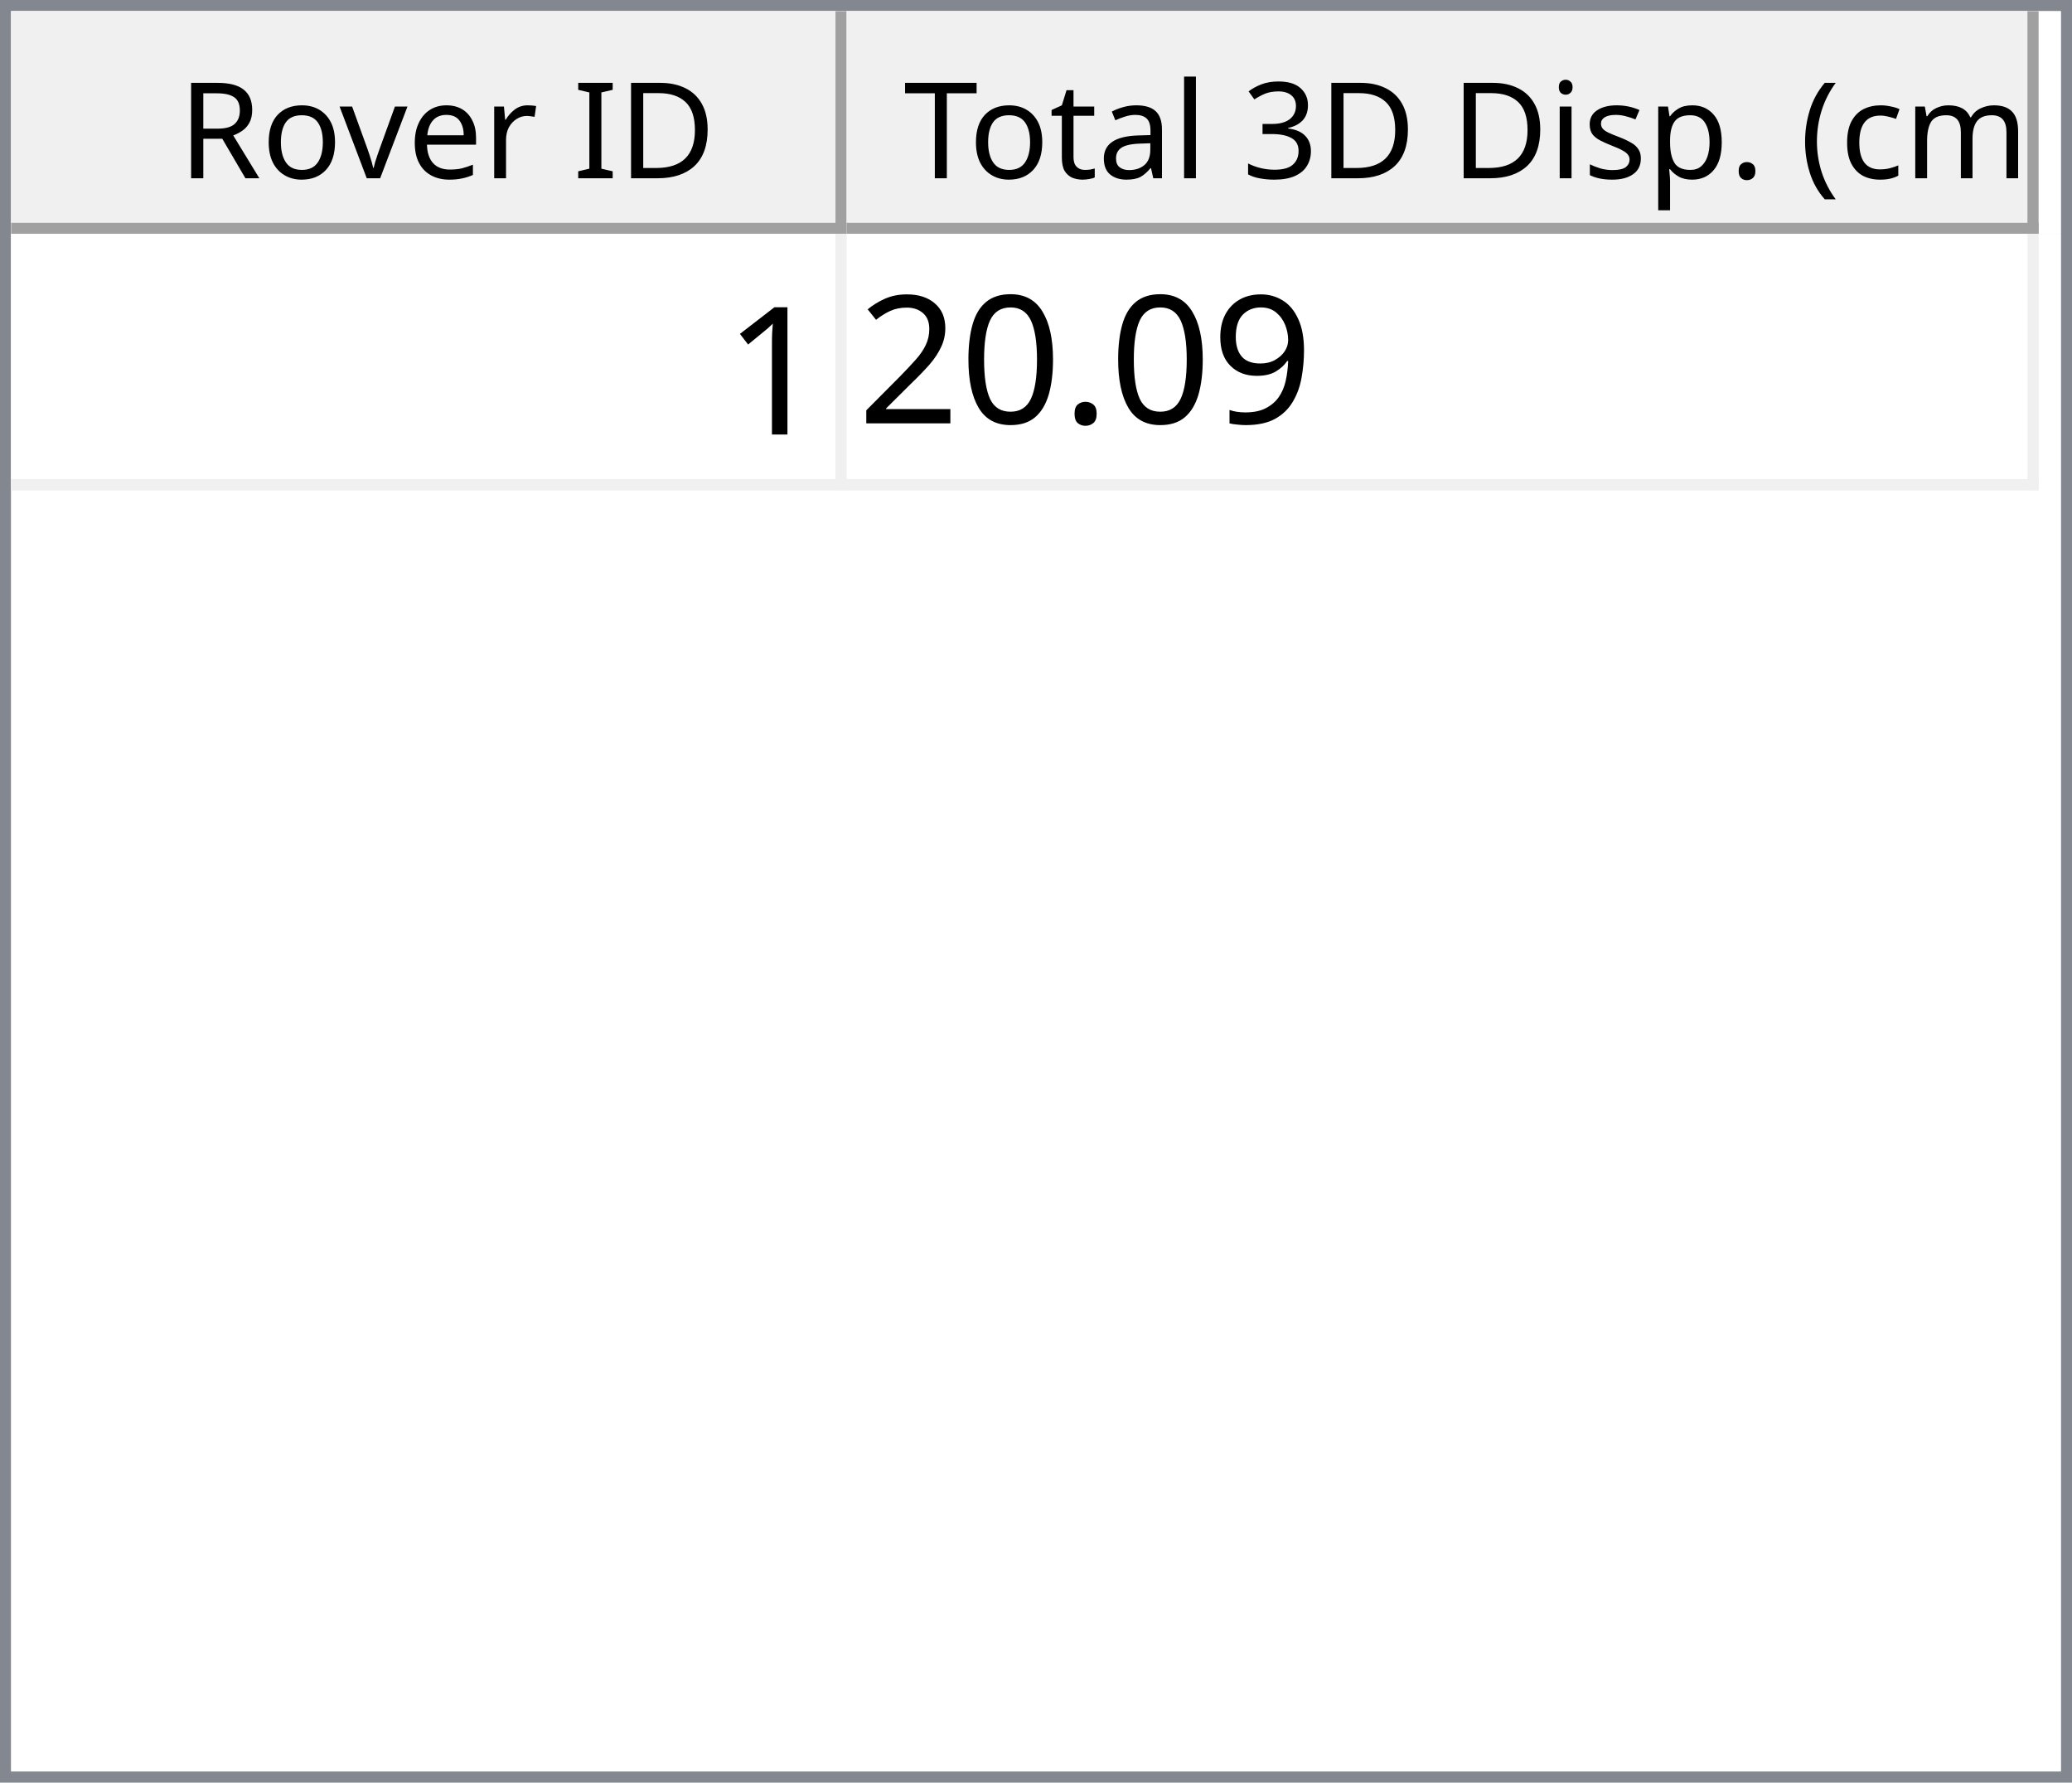
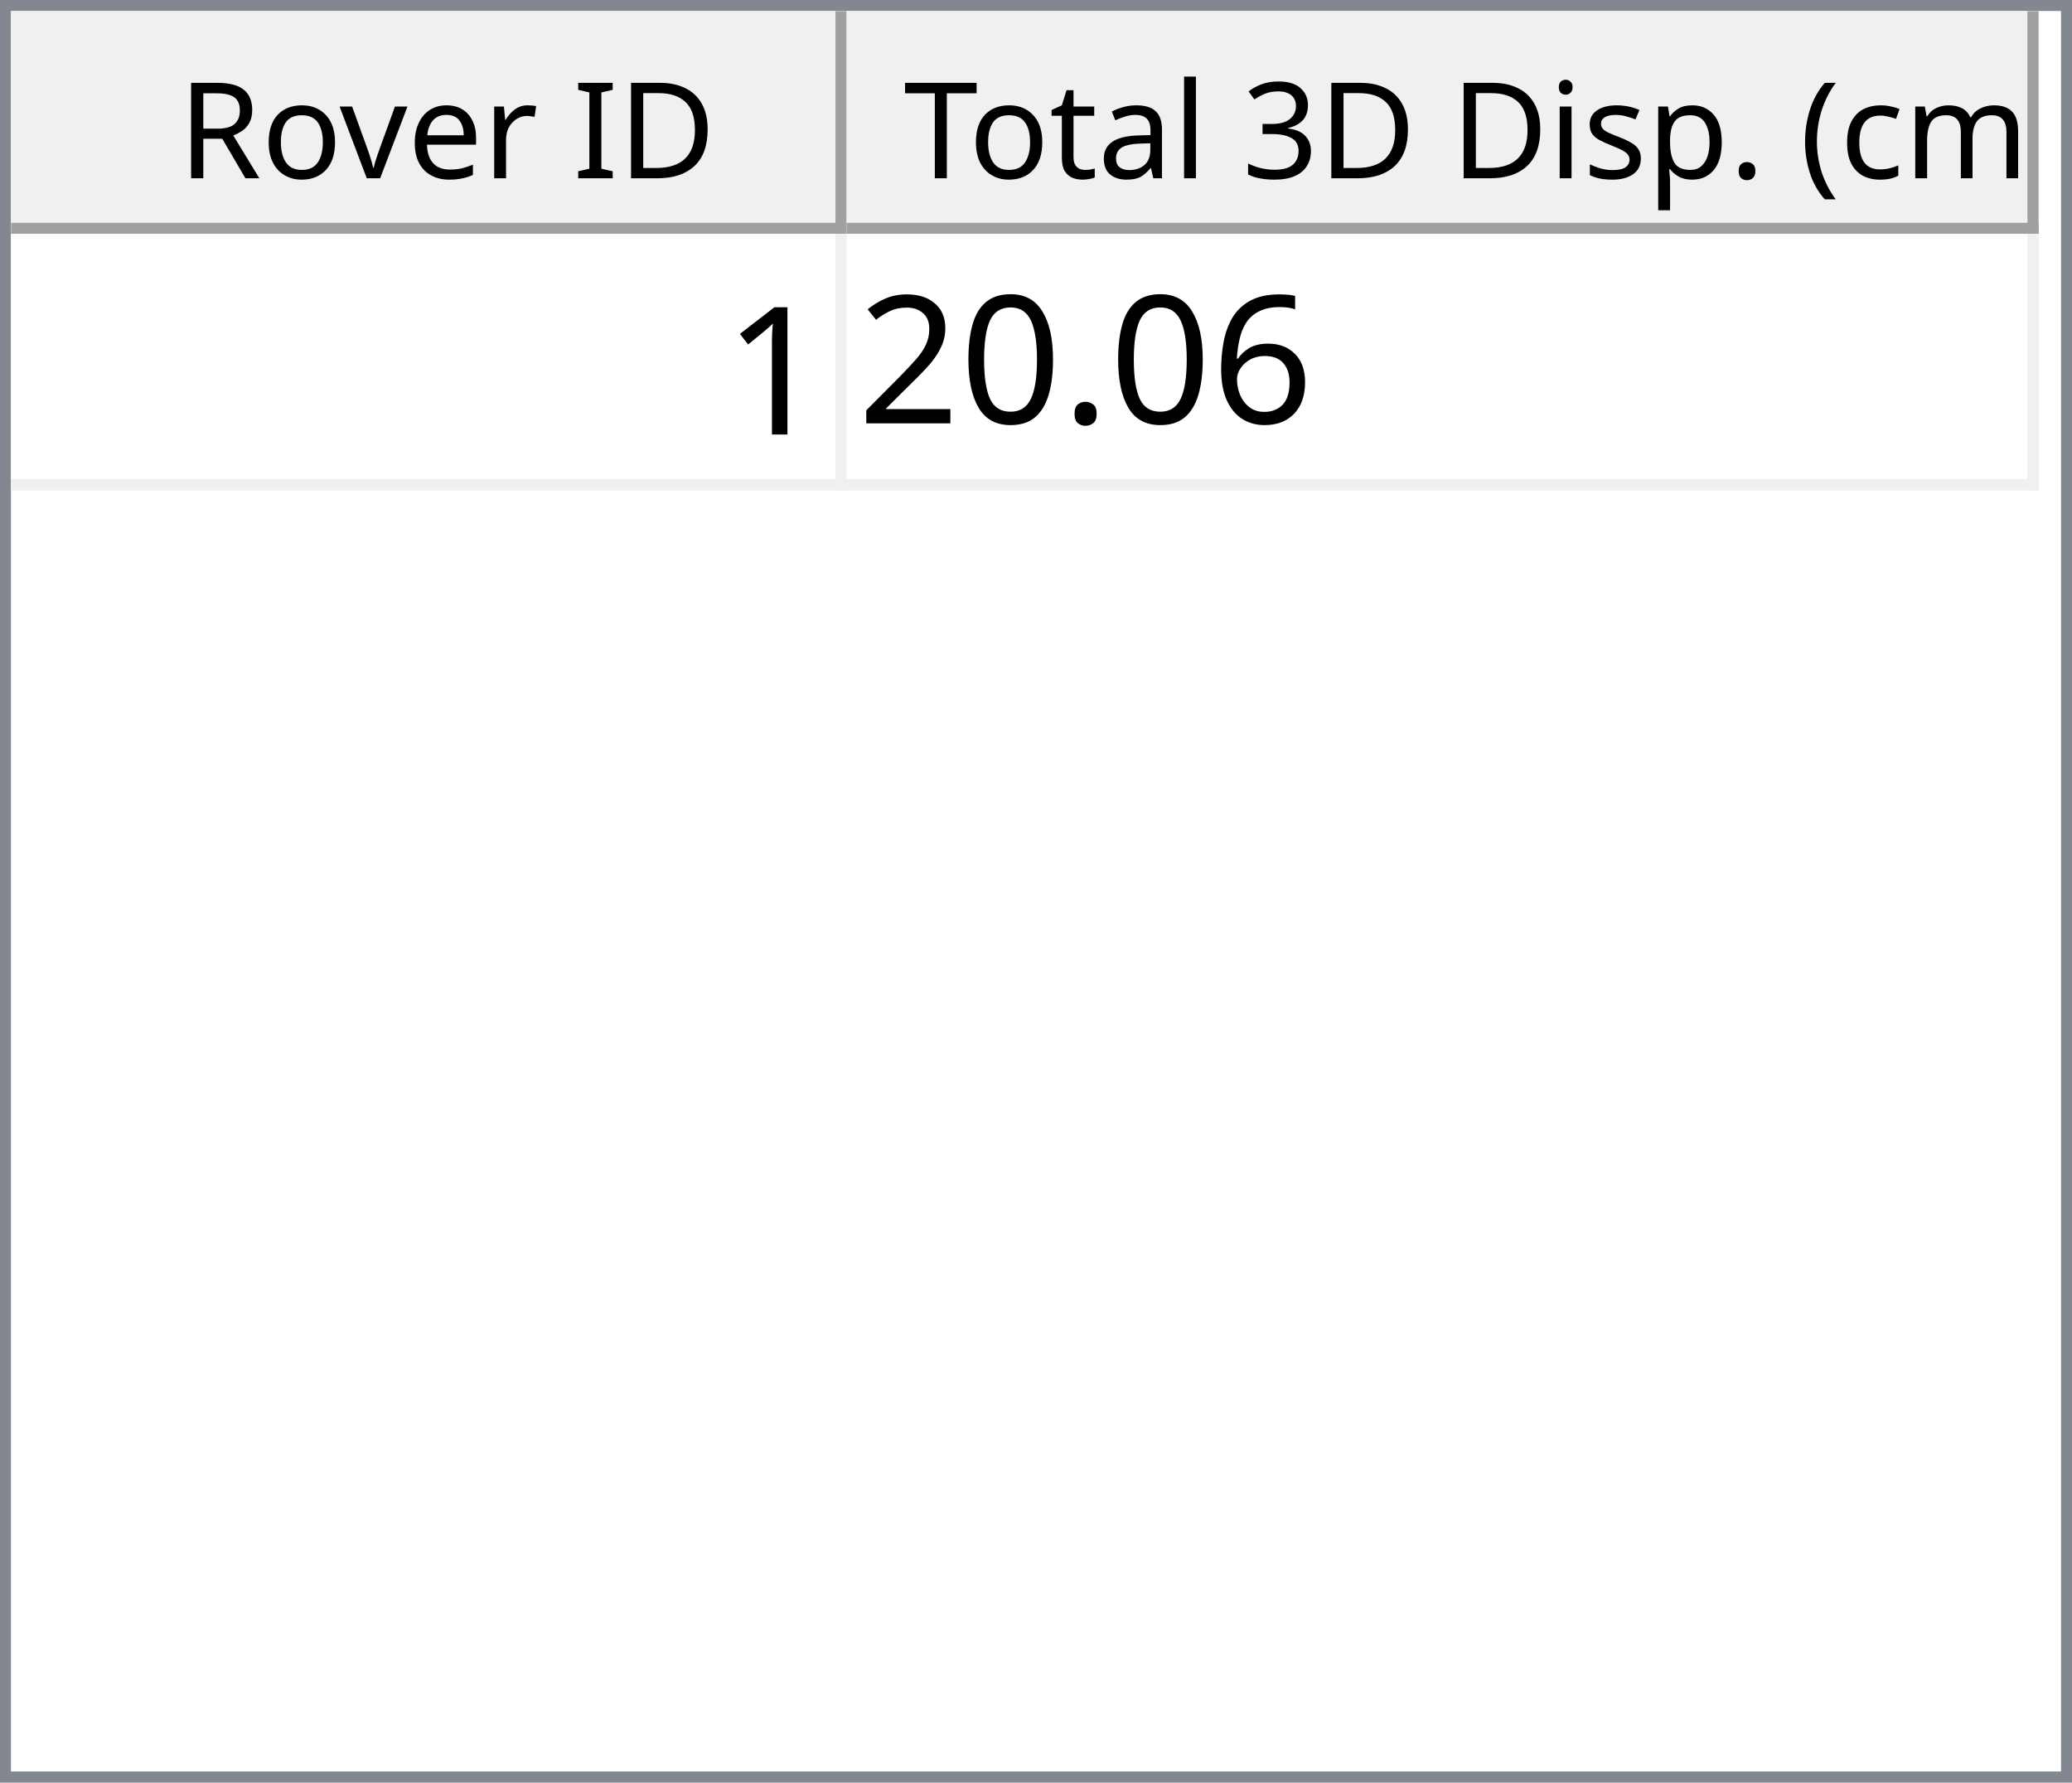
<svg xmlns="http://www.w3.org/2000/svg" style="fill-opacity:1; color-rendering:auto; color-interpolation:auto; text-rendering:auto; stroke:black; stroke-linecap:square; stroke-miterlimit:10; shape-rendering:auto; stroke-opacity:1; fill:black; stroke-dasharray:none; font-weight:normal; stroke-width:1; font-family:'Dialog'; font-style:normal; stroke-linejoin:miter; font-size:12px; stroke-dashoffset:0; image-rendering:auto;" width="186" height="160">
  <defs id="genericDefs" />
  <g>
    <defs id="defs1">
      <clipPath clipPathUnits="userSpaceOnUse" id="clipPath1">
        <path d="M0 0 L186 0 L186 160 L0 160 L0 0 Z" />
      </clipPath>
      <clipPath clipPathUnits="userSpaceOnUse" id="clipPath2">
        <path d="M0 0 L0 160 L186 160 L186 0 Z" />
      </clipPath>
      <clipPath clipPathUnits="userSpaceOnUse" id="clipPath3">
        <path d="M0 0 L0 20 L184 20 L184 0 Z" />
      </clipPath>
      <clipPath clipPathUnits="userSpaceOnUse" id="clipPath4">
        <path d="M0 0 L0 20 L75 20 L75 0 Z" />
      </clipPath>
      <clipPath clipPathUnits="userSpaceOnUse" id="clipPath5">
        <path d="M1 1 L1 19 L74 19 L74 1 Z" />
      </clipPath>
      <clipPath clipPathUnits="userSpaceOnUse" id="clipPath6">
        <path d="M0 0 L0 18 L73 18 L73 0 Z" />
      </clipPath>
      <clipPath clipPathUnits="userSpaceOnUse" id="clipPath7">
        <path d="M-0.5 -0.5 L-0.5 19.5 L74.5 19.5 L74.5 -0.5 Z" />
      </clipPath>
      <clipPath clipPathUnits="userSpaceOnUse" id="clipPath8">
        <path d="M0 0 L0 20 L107 20 L107 0 Z" />
      </clipPath>
      <clipPath clipPathUnits="userSpaceOnUse" id="clipPath9">
        <path d="M1 1 L1 19 L106 19 L106 1 Z" />
      </clipPath>
      <clipPath clipPathUnits="userSpaceOnUse" id="clipPath10">
        <path d="M0 0 L0 18 L105 18 L105 0 Z" />
      </clipPath>
      <clipPath clipPathUnits="userSpaceOnUse" id="clipPath11">
        <path d="M-0.5 -0.5 L-0.5 19.5 L106.5 19.5 L106.5 -0.5 Z" />
      </clipPath>
      <clipPath clipPathUnits="userSpaceOnUse" id="clipPath12">
        <path d="M0 0 L0 138 L184 138 L184 0 Z" />
      </clipPath>
      <clipPath clipPathUnits="userSpaceOnUse" id="clipPath13">
        <path d="M0 0 L0 23 L182 23 L182 0 Z" />
      </clipPath>
      <clipPath clipPathUnits="userSpaceOnUse" id="clipPath14">
        <path d="M-0.5 -0.5 L-0.5 22.5 L181.5 22.5 L181.5 -0.5 Z" />
      </clipPath>
      <clipPath clipPathUnits="userSpaceOnUse" id="clipPath15">
        <path d="M0 0 L0 22 L74 22 L74 0 Z" />
      </clipPath>
      <clipPath clipPathUnits="userSpaceOnUse" id="clipPath16">
        <path d="M0 0 L0 22 L106 22 L106 0 Z" />
      </clipPath>
      <font horiz-adv-x="64.551" id="font1">
        <font-face ascent="107.91" descent="25.098" units-per-em="100" style="font-style:normal; font-family:Segoe UI; font-weight:normal;" />
        <missing-glyph horiz-adv-x="64.551" d="M8.109 0 L8.109 68.266 L56.453 68.266 L56.453 0 L8.109 0 ZM15.328 7.234 L49.219 7.234 L49.219 61.031 L15.328 61.031 L15.328 7.234 Z" />
        <glyph unicode="D" horiz-adv-x="70.117" d="M9.188 0 L9.188 70.016 L28.516 70.016 Q65.531 70.016 65.531 35.891 Q65.531 19.672 55.25 9.836 Q44.969 0 27.734 0 L9.188 0 ZM17.391 62.594 L17.391 7.422 L27.828 7.422 Q41.609 7.422 49.273 14.797 Q56.938 22.172 56.938 35.688 Q56.938 62.594 28.328 62.594 L17.391 62.594 Z" />
        <glyph unicode="I" horiz-adv-x="26.611" d="M17.391 0 L9.188 0 L9.188 70.016 L17.391 70.016 L17.391 0 Z" />
        <glyph unicode=" " horiz-adv-x="27.393" d="" />
        <glyph unicode="r" horiz-adv-x="34.766" d="M34.188 41.891 Q32.078 43.5 28.125 43.5 Q23 43.5 19.555 38.672 Q16.109 33.844 16.109 25.484 L16.109 0 L8.109 0 L8.109 50 L16.109 50 L16.109 39.703 L16.312 39.703 Q18.016 44.969 21.531 47.922 Q25.047 50.875 29.391 50.875 Q32.516 50.875 34.188 50.203 L34.188 41.891 Z" />
        <glyph unicode="e" horiz-adv-x="52.295" d="M48.297 23 L12.984 23 Q13.188 14.656 17.484 10.109 Q21.781 5.562 29.297 5.562 Q37.75 5.562 44.828 11.141 L44.828 3.609 Q38.234 -1.172 27.391 -1.172 Q16.797 -1.172 10.742 5.641 Q4.688 12.453 4.688 24.812 Q4.688 36.469 11.305 43.82 Q17.922 51.172 27.734 51.172 Q37.547 51.172 42.922 44.828 Q48.297 38.484 48.297 27.203 L48.297 23 ZM40.094 29.781 Q40.047 36.719 36.75 40.578 Q33.453 44.438 27.594 44.438 Q21.922 44.438 17.969 40.383 Q14.016 36.328 13.094 29.781 L40.094 29.781 Z" />
        <glyph unicode="v" horiz-adv-x="47.9" d="M47.406 50 L27.484 0 L19.625 0 L0.688 50 L9.469 50 L22.172 13.672 Q23.578 9.672 23.922 6.688 L24.125 6.688 Q24.609 10.453 25.688 13.484 L38.969 50 L47.406 50 Z" />
        <glyph unicode="o" horiz-adv-x="58.594" d="M29 -1.172 Q17.922 -1.172 11.305 5.836 Q4.688 12.844 4.688 24.422 Q4.688 37.016 11.57 44.094 Q18.453 51.172 30.172 51.172 Q41.359 51.172 47.633 44.289 Q53.906 37.406 53.906 25.203 Q53.906 13.234 47.141 6.031 Q40.375 -1.172 29 -1.172 ZM29.594 44.438 Q21.875 44.438 17.383 39.188 Q12.891 33.938 12.891 24.703 Q12.891 15.828 17.43 10.695 Q21.969 5.562 29.594 5.562 Q37.359 5.562 41.531 10.594 Q45.703 15.625 45.703 24.906 Q45.703 34.281 41.531 39.359 Q37.359 44.438 29.594 44.438 Z" />
        <glyph unicode="R" horiz-adv-x="59.814" d="M59.375 0 L49.609 0 L37.891 19.625 Q36.281 22.359 34.766 24.289 Q33.25 26.219 31.664 27.438 Q30.078 28.656 28.25 29.219 Q26.422 29.781 24.125 29.781 L17.391 29.781 L17.391 0 L9.188 0 L9.188 70.016 L30.078 70.016 Q34.672 70.016 38.555 68.867 Q42.438 67.719 45.289 65.375 Q48.141 63.031 49.758 59.547 Q51.375 56.062 51.375 51.375 Q51.375 47.703 50.273 44.656 Q49.172 41.609 47.148 39.211 Q45.125 36.812 42.266 35.133 Q39.406 33.453 35.844 32.516 L35.844 32.328 Q37.594 31.547 38.891 30.547 Q40.188 29.547 41.359 28.18 Q42.531 26.812 43.68 25.078 Q44.828 23.344 46.234 21.047 L59.375 0 ZM17.391 62.594 L17.391 37.203 L28.516 37.203 Q31.594 37.203 34.203 38.133 Q36.812 39.062 38.719 40.797 Q40.625 42.531 41.703 45.047 Q42.781 47.562 42.781 50.688 Q42.781 56.297 39.141 59.445 Q35.5 62.594 28.609 62.594 L17.391 62.594 Z" />
        <glyph unicode=")" horiz-adv-x="30.176" d="M8.297 -15.922 L1.172 -15.922 Q16.406 2.344 16.406 26.812 Q16.406 51.469 1.078 70.016 L8.297 70.016 Q23.531 52.156 23.531 26.703 Q23.531 1.375 8.297 -15.922 Z" />
        <glyph unicode="m" horiz-adv-x="86.133" d="M79.109 0 L71.094 0 L71.094 28.719 Q71.094 37.016 68.531 40.727 Q65.969 44.438 59.906 44.438 Q54.781 44.438 51.195 39.75 Q47.609 35.062 47.609 28.516 L47.609 0 L39.594 0 L39.594 29.688 Q39.594 44.438 28.219 44.438 Q22.953 44.438 19.531 40.016 Q16.109 35.594 16.109 28.516 L16.109 0 L8.109 0 L8.109 50 L16.109 50 L16.109 42.094 L16.312 42.094 Q21.625 51.172 31.844 51.172 Q36.969 51.172 40.773 48.312 Q44.578 45.453 46 40.828 Q51.562 51.172 62.594 51.172 Q79.109 51.172 79.109 30.812 L79.109 0 Z" />
        <glyph unicode="c" horiz-adv-x="46.191" d="M42.188 2.297 Q36.422 -1.172 28.516 -1.172 Q17.828 -1.172 11.258 5.789 Q4.688 12.75 4.688 23.828 Q4.688 36.188 11.766 43.68 Q18.844 51.172 30.672 51.172 Q37.25 51.172 42.281 48.734 L42.281 40.531 Q36.719 44.438 30.375 44.438 Q22.703 44.438 17.797 38.945 Q12.891 33.453 12.891 24.516 Q12.891 15.719 17.508 10.641 Q22.125 5.562 29.891 5.562 Q36.422 5.562 42.188 9.906 L42.188 2.297 Z" />
        <glyph unicode="(" horiz-adv-x="30.176" d="M29.109 -15.922 L21.969 -15.922 Q6.844 1.375 6.844 26.703 Q6.844 52.156 21.969 70.016 L29.203 70.016 Q13.875 51.469 13.875 26.812 Q13.875 2.344 29.109 -15.922 Z" />
        <glyph unicode="." horiz-adv-x="21.68" d="M10.891 -1.078 Q8.641 -1.078 7.055 0.539 Q5.469 2.156 5.469 4.391 Q5.469 6.641 7.055 8.273 Q8.641 9.906 10.891 9.906 Q13.188 9.906 14.797 8.273 Q16.406 6.641 16.406 4.391 Q16.406 2.156 14.797 0.539 Q13.188 -1.078 10.891 -1.078 Z" />
        <glyph unicode="p" horiz-adv-x="58.789" d="M16.312 7.234 L16.109 7.234 L16.109 -23 L8.109 -23 L8.109 50 L16.109 50 L16.109 41.219 L16.312 41.219 Q22.219 51.172 33.594 51.172 Q43.266 51.172 48.688 44.461 Q54.109 37.75 54.109 26.469 Q54.109 13.922 48 6.375 Q41.891 -1.172 31.297 -1.172 Q21.578 -1.172 16.312 7.234 ZM16.109 27.391 L16.109 20.406 Q16.109 14.203 20.141 9.883 Q24.172 5.562 30.375 5.562 Q37.641 5.562 41.773 11.133 Q45.906 16.703 45.906 26.609 Q45.906 34.969 42.047 39.703 Q38.188 44.438 31.594 44.438 Q24.609 44.438 20.359 39.578 Q16.109 34.719 16.109 27.391 Z" />
        <glyph unicode="s" horiz-adv-x="42.432" d="M5.078 1.812 L5.078 10.406 Q11.625 5.562 19.484 5.562 Q30.031 5.562 30.031 12.594 Q30.031 14.594 29.125 15.992 Q28.219 17.391 26.68 18.461 Q25.141 19.531 23.07 20.383 Q21 21.234 18.609 22.172 Q15.281 23.484 12.766 24.828 Q10.25 26.172 8.57 27.859 Q6.891 29.547 6.031 31.695 Q5.172 33.844 5.172 36.719 Q5.172 40.234 6.789 42.945 Q8.406 45.656 11.086 47.484 Q13.766 49.312 17.211 50.242 Q20.656 51.172 24.312 51.172 Q30.812 51.172 35.938 48.922 L35.938 40.828 Q30.422 44.438 23.25 44.438 Q21 44.438 19.195 43.922 Q17.391 43.406 16.094 42.477 Q14.797 41.547 14.086 40.258 Q13.375 38.969 13.375 37.406 Q13.375 35.453 14.086 34.133 Q14.797 32.812 16.164 31.789 Q17.531 30.766 19.484 29.938 Q21.438 29.109 23.922 28.125 Q27.25 26.859 29.883 25.516 Q32.516 24.172 34.375 22.484 Q36.234 20.797 37.234 18.602 Q38.234 16.406 38.234 13.375 Q38.234 9.672 36.602 6.938 Q34.969 4.203 32.234 2.398 Q29.5 0.594 25.93 -0.289 Q22.359 -1.172 18.453 -1.172 Q10.75 -1.172 5.078 1.812 Z" />
        <glyph unicode="i" horiz-adv-x="24.219" d="M12.203 62.703 Q10.062 62.703 8.547 64.164 Q7.031 65.625 7.031 67.875 Q7.031 70.125 8.547 71.609 Q10.062 73.094 12.203 73.094 Q14.406 73.094 15.945 71.609 Q17.484 70.125 17.484 67.875 Q17.484 65.719 15.945 64.211 Q14.406 62.703 12.203 62.703 ZM16.109 0 L8.109 0 L8.109 50 L16.109 50 L16.109 0 Z" />
        <glyph unicode="3" horiz-adv-x="53.906" d="M46.531 19.828 Q46.531 15.094 44.75 11.211 Q42.969 7.328 39.719 4.57 Q36.469 1.812 31.93 0.297 Q27.391 -1.219 21.922 -1.219 Q11.922 -1.219 6 2.594 L6 11.188 Q13.094 5.609 22.219 5.609 Q25.875 5.609 28.828 6.539 Q31.781 7.469 33.906 9.227 Q36.031 10.984 37.18 13.477 Q38.328 15.969 38.328 19.094 Q38.328 32.812 18.797 32.812 L12.984 32.812 L12.984 39.594 L18.5 39.594 Q35.797 39.594 35.797 52.484 Q35.797 64.406 22.609 64.406 Q15.188 64.406 8.688 59.422 L8.688 67.188 Q15.375 71.188 24.609 71.188 Q29 71.188 32.57 69.969 Q36.141 68.75 38.68 66.555 Q41.219 64.359 42.609 61.281 Q44 58.203 44 54.5 Q44 40.672 30.031 36.719 L30.031 36.531 Q33.594 36.141 36.625 34.797 Q39.656 33.453 41.852 31.305 Q44.047 29.156 45.289 26.25 Q46.531 23.344 46.531 19.828 Z" />
        <glyph unicode="l" horiz-adv-x="24.219" d="M16.109 0 L8.109 0 L8.109 74.031 L16.109 74.031 L16.109 0 Z" />
        <glyph unicode="a" horiz-adv-x="50.879" d="M43.891 0 L35.891 0 L35.891 7.812 L35.688 7.812 Q30.469 -1.172 20.312 -1.172 Q12.844 -1.172 8.617 2.781 Q4.391 6.734 4.391 13.281 Q4.391 27.297 20.906 29.594 L35.891 31.688 Q35.891 44.438 25.594 44.438 Q16.547 44.438 9.281 38.281 L9.281 46.484 Q16.656 51.172 26.266 51.172 Q43.891 51.172 43.891 32.516 L43.891 0 ZM35.891 25.297 L23.828 23.641 Q18.266 22.859 15.43 20.875 Q12.594 18.891 12.594 13.875 Q12.594 10.203 15.211 7.883 Q17.828 5.562 22.172 5.562 Q28.125 5.562 32.008 9.742 Q35.891 13.922 35.891 20.312 L35.891 25.297 Z" />
        <glyph unicode="t" horiz-adv-x="33.887" d="M31.297 0.484 Q28.469 -1.078 23.828 -1.078 Q10.688 -1.078 10.688 13.578 L10.688 43.172 L2.094 43.172 L2.094 50 L10.688 50 L10.688 62.203 L18.703 64.797 L18.703 50 L31.297 50 L31.297 43.172 L18.703 43.172 L18.703 14.984 Q18.703 9.969 20.414 7.82 Q22.125 5.672 26.078 5.672 Q29.109 5.672 31.297 7.328 L31.297 0.484 Z" />
        <glyph unicode="T" horiz-adv-x="52.393" d="M50.594 62.594 L30.375 62.594 L30.375 0 L22.172 0 L22.172 62.594 L2 62.594 L2 70.016 L50.594 70.016 L50.594 62.594 Z" />
      </font>
      <font horiz-adv-x="75.0" id="font2">
        <font-face ascent="100.537" descent="21.973" units-per-em="100" style="font-style:normal; font-family:sans-serif; font-weight:normal;" />
        <missing-glyph horiz-adv-x="75.0" d="M12.5 0 L12.5 62.5 L62.5 62.5 L62.5 0 L12.5 0 ZM14.062 1.562 L60.938 1.562 L60.938 60.938 L14.062 60.938 L14.062 1.562 Z" />
        <glyph unicode="1" horiz-adv-x="55.615" d="M37.25 0 L28.469 0 L28.469 56 Q25.297 52.984 20.141 49.953 Q14.984 46.922 10.891 45.406 L10.891 53.906 Q18.266 57.375 23.781 62.305 Q29.297 67.234 31.594 71.875 L37.25 71.875 L37.25 0 Z" />
-         <glyph unicode="9" horiz-adv-x="55.615" d="M5.469 16.547 L13.922 17.328 Q14.984 11.375 18.016 8.688 Q21.047 6 25.781 6 Q29.828 6 32.883 7.859 Q35.938 9.719 37.891 12.82 Q39.844 15.922 41.164 21.195 Q42.484 26.469 42.484 31.938 Q42.484 32.516 42.438 33.688 Q39.797 29.5 35.234 26.883 Q30.672 24.266 25.344 24.266 Q16.453 24.266 10.305 30.711 Q4.156 37.156 4.156 47.703 Q4.156 58.594 10.578 65.234 Q17 71.875 26.656 71.875 Q33.641 71.875 39.43 68.117 Q45.219 64.359 48.219 57.398 Q51.219 50.438 51.219 37.25 Q51.219 23.531 48.242 15.406 Q45.266 7.281 39.383 3.031 Q33.5 -1.219 25.594 -1.219 Q17.188 -1.219 11.867 3.445 Q6.547 8.109 5.469 16.547 ZM41.453 48.141 Q41.453 55.719 37.43 60.156 Q33.406 64.594 27.734 64.594 Q21.875 64.594 17.531 59.812 Q13.188 55.031 13.188 47.406 Q13.188 40.578 17.312 36.305 Q21.438 32.031 27.484 32.031 Q33.594 32.031 37.523 36.305 Q41.453 40.578 41.453 48.141 Z" />
+         <glyph unicode="6" horiz-adv-x="55.615" d="M49.75 54.047 L41.016 53.375 Q39.844 58.547 37.703 60.891 Q34.125 64.656 28.906 64.656 Q24.703 64.656 21.531 62.312 Q17.391 59.281 14.992 53.469 Q12.594 47.656 12.5 36.922 Q15.672 41.75 20.266 44.094 Q24.859 46.438 29.891 46.438 Q38.672 46.438 44.852 39.969 Q51.031 33.5 51.031 23.25 Q51.031 16.5 48.125 10.719 Q45.219 4.938 40.141 1.859 Q35.062 -1.219 28.609 -1.219 Q17.625 -1.219 10.695 6.859 Q3.766 14.938 3.766 33.5 Q3.766 54.25 11.422 63.672 Q18.109 71.875 29.438 71.875 Q37.891 71.875 43.289 67.141 Q48.688 62.406 49.75 54.047 ZM13.875 23.188 Q13.875 18.656 15.797 14.508 Q17.719 10.359 21.188 8.18 Q24.656 6 28.469 6 Q34.031 6 38.039 10.492 Q42.047 14.984 42.047 22.703 Q42.047 30.125 38.086 34.398 Q34.125 38.672 28.125 38.672 Q22.172 38.672 18.023 34.398 Q13.875 30.125 13.875 23.188 Z" />
        <glyph unicode="." horiz-adv-x="27.783" d="M9.078 0 L9.078 10.016 L19.094 10.016 L19.094 0 L9.078 0 Z" />
        <glyph unicode="0" horiz-adv-x="55.615" d="M4.156 35.297 Q4.156 48 6.766 55.742 Q9.375 63.484 14.523 67.68 Q19.672 71.875 27.484 71.875 Q33.25 71.875 37.594 69.555 Q41.938 67.234 44.773 62.867 Q47.609 58.5 49.219 52.227 Q50.828 45.953 50.828 35.297 Q50.828 22.703 48.242 14.969 Q45.656 7.234 40.508 3.008 Q35.359 -1.219 27.484 -1.219 Q17.141 -1.219 11.234 6.203 Q4.156 15.141 4.156 35.297 ZM13.188 35.297 Q13.188 17.672 17.312 11.836 Q21.438 6 27.484 6 Q33.547 6 37.672 11.859 Q41.797 17.719 41.797 35.297 Q41.797 52.984 37.672 58.789 Q33.547 64.594 27.391 64.594 Q21.344 64.594 17.719 59.469 Q13.188 52.938 13.188 35.297 Z" />
        <glyph unicode="2" horiz-adv-x="55.615" d="M50.344 8.453 L50.344 0 L3.031 0 Q2.938 3.172 4.047 6.109 Q5.859 10.938 9.836 15.625 Q13.812 20.312 21.344 26.469 Q33.016 36.031 37.117 41.625 Q41.219 47.219 41.219 52.203 Q41.219 57.422 37.477 61.008 Q33.734 64.594 27.734 64.594 Q21.391 64.594 17.578 60.789 Q13.766 56.984 13.719 50.25 L4.688 51.172 Q5.609 61.281 11.664 66.578 Q17.719 71.875 27.938 71.875 Q38.234 71.875 44.242 66.164 Q50.25 60.453 50.25 52 Q50.25 47.703 48.492 43.555 Q46.734 39.406 42.656 34.812 Q38.578 30.219 29.109 22.219 Q21.188 15.578 18.945 13.211 Q16.703 10.844 15.234 8.453 L50.344 8.453 Z" />
      </font>
    </defs>
    <g style="fill:white; stroke:white;">
      <rect x="0" y="0" width="186" style="clip-path:url(#clipPath1); stroke:none;" height="160" />
    </g>
    <g style="fill:white; text-rendering:optimizeSpeed; color-rendering:optimizeSpeed; image-rendering:optimizeSpeed; shape-rendering:crispEdges; stroke:white; color-interpolation:sRGB;">
      <rect x="0" width="186" height="160" y="0" style="stroke:none;" />
      <path style="stroke:none;" d="M0 160 L186 160 L186 0 L0 0 Z" />
    </g>
    <g style="fill:rgb(240,240,240); font-family:'Segoe UI'; stroke:rgb(240,240,240);">
      <rect x="0" y="0" width="186" style="clip-path:url(#clipPath2); stroke:none;" height="160" />
    </g>
    <g style="fill:rgb(130,135,144); font-family:'Segoe UI'; stroke:rgb(130,135,144);">
      <path d="M0 0 L186 0 L186 160 L0 160 L0 0 ZM1 1 L185 1 L185 159 L1 159 L1 1 Z" style="fill-rule:evenodd; clip-path:url(#clipPath2); stroke:none;" />
    </g>
    <g style="fill:white; font-family:'Segoe UI'; stroke:white;" transform="translate(1,1)">
      <rect x="0" y="0" width="184" style="clip-path:url(#clipPath3); stroke:none;" height="20" />
    </g>
    <g style="fill:rgb(240,240,240); font-family:'Segoe UI'; stroke:rgb(240,240,240);" transform="translate(1,1)">
      <rect x="0" y="0" width="75" style="clip-path:url(#clipPath4); stroke:none;" height="20" />
    </g>
    <g style="font-family:'Segoe UI';" transform="translate(2,2)">
      <text x="14" xml:space="preserve" y="14" style="clip-path:url(#clipPath6); stroke:none;">Rover ID</text>
    </g>
    <g style="fill:rgb(160,160,160); font-family:'Segoe UI'; stroke:rgb(160,160,160); stroke-linejoin:bevel;" transform="translate(1.5,1.5)">
      <line x1="74" x2="74" y1="0" style="fill:none; clip-path:url(#clipPath7);" y2="19" />
    </g>
    <g style="fill:rgb(160,160,160); font-family:'Segoe UI'; stroke:rgb(160,160,160); stroke-linejoin:bevel;" transform="matrix(1,0,0,1,1,1) translate(0.5,0.5)">
      <line x1="0" x2="74" y1="19" style="fill:none; clip-path:url(#clipPath7);" y2="19" />
    </g>
    <g style="fill:rgb(240,240,240); font-family:'Segoe UI'; stroke:rgb(240,240,240);" transform="translate(76,1)">
      <rect x="0" y="0" width="107" style="clip-path:url(#clipPath8); stroke:none;" height="20" />
    </g>
    <g style="font-family:'Segoe UI';" transform="translate(77,2)">
      <text x="1" xml:space="preserve" y="14" style="clip-path:url(#clipPath10); stroke:none;"> Total 3D Disp. (cm)</text>
    </g>
    <g style="fill:rgb(160,160,160); font-family:'Segoe UI'; stroke:rgb(160,160,160); stroke-linejoin:bevel;" transform="translate(76.5,1.5)">
      <line x1="106" x2="106" y1="0" style="fill:none; clip-path:url(#clipPath11);" y2="19" />
    </g>
    <g style="fill:rgb(160,160,160); font-family:'Segoe UI'; stroke:rgb(160,160,160); stroke-linejoin:bevel;" transform="matrix(1,0,0,1,76,1) translate(0.5,0.5)">
      <line x1="0" x2="106" y1="19" style="fill:none; clip-path:url(#clipPath11);" y2="19" />
    </g>
    <g style="fill:white; font-family:'Segoe UI'; stroke:white;" transform="translate(1,21)">
      <rect x="0" y="0" width="184" style="clip-path:url(#clipPath12); stroke:none;" height="138" />
    </g>
    <g style="fill:rgb(240,240,240); font-size:16px; font-family:sans-serif; stroke:rgb(240,240,240);" transform="translate(1,21)">
      <rect x="0" y="0" width="182" style="clip-path:url(#clipPath13); stroke:none;" height="23" />
      <line transform="translate(0.5,0.5)" x1="0" x2="181" y1="22" style="clip-path:url(#clipPath14); fill:none; stroke-linejoin:bevel;" y2="22" />
    </g>
    <g transform="matrix(1,0,0,1,1,21) translate(0.5,0.5)" style="fill:rgb(240,240,240); font-size:16px; font-family:sans-serif; stroke:rgb(240,240,240); stroke-linejoin:bevel;">
      <line x1="74" x2="74" y1="0" style="fill:none; clip-path:url(#clipPath14);" y2="22" />
    </g>
    <g transform="matrix(1,0,0,1,1,21) translate(0.5,0.5)" style="fill:rgb(240,240,240); font-size:16px; font-family:sans-serif; stroke:rgb(240,240,240); stroke-linejoin:bevel;">
      <line x1="181" x2="181" y1="0" style="fill:none; clip-path:url(#clipPath14);" y2="22" />
    </g>
    <g style="fill:white; font-size:16px; font-family:sans-serif; stroke:white;" transform="matrix(1,0,0,1,1,21)">
      <rect x="0" y="0" width="74" style="clip-path:url(#clipPath15); stroke:none;" height="22" />
      <text x="64" y="18" style="fill:black; clip-path:url(#clipPath15); stroke:none;" xml:space="preserve">1</text>
    </g>
    <g style="fill:white; font-size:16px; font-family:sans-serif; stroke:white;" transform="matrix(1,0,0,1,1,21) translate(75,0)">
      <rect x="0" y="0" width="106" style="clip-path:url(#clipPath16); stroke:none;" height="22" />
-       <text x="1" y="17" style="fill:black; clip-path:url(#clipPath16); stroke:none;" xml:space="preserve">20.09</text>
+       <text x="1" y="17" style="fill:black; clip-path:url(#clipPath16); stroke:none;" xml:space="preserve">20.06</text>
    </g>
  </g>
</svg>
